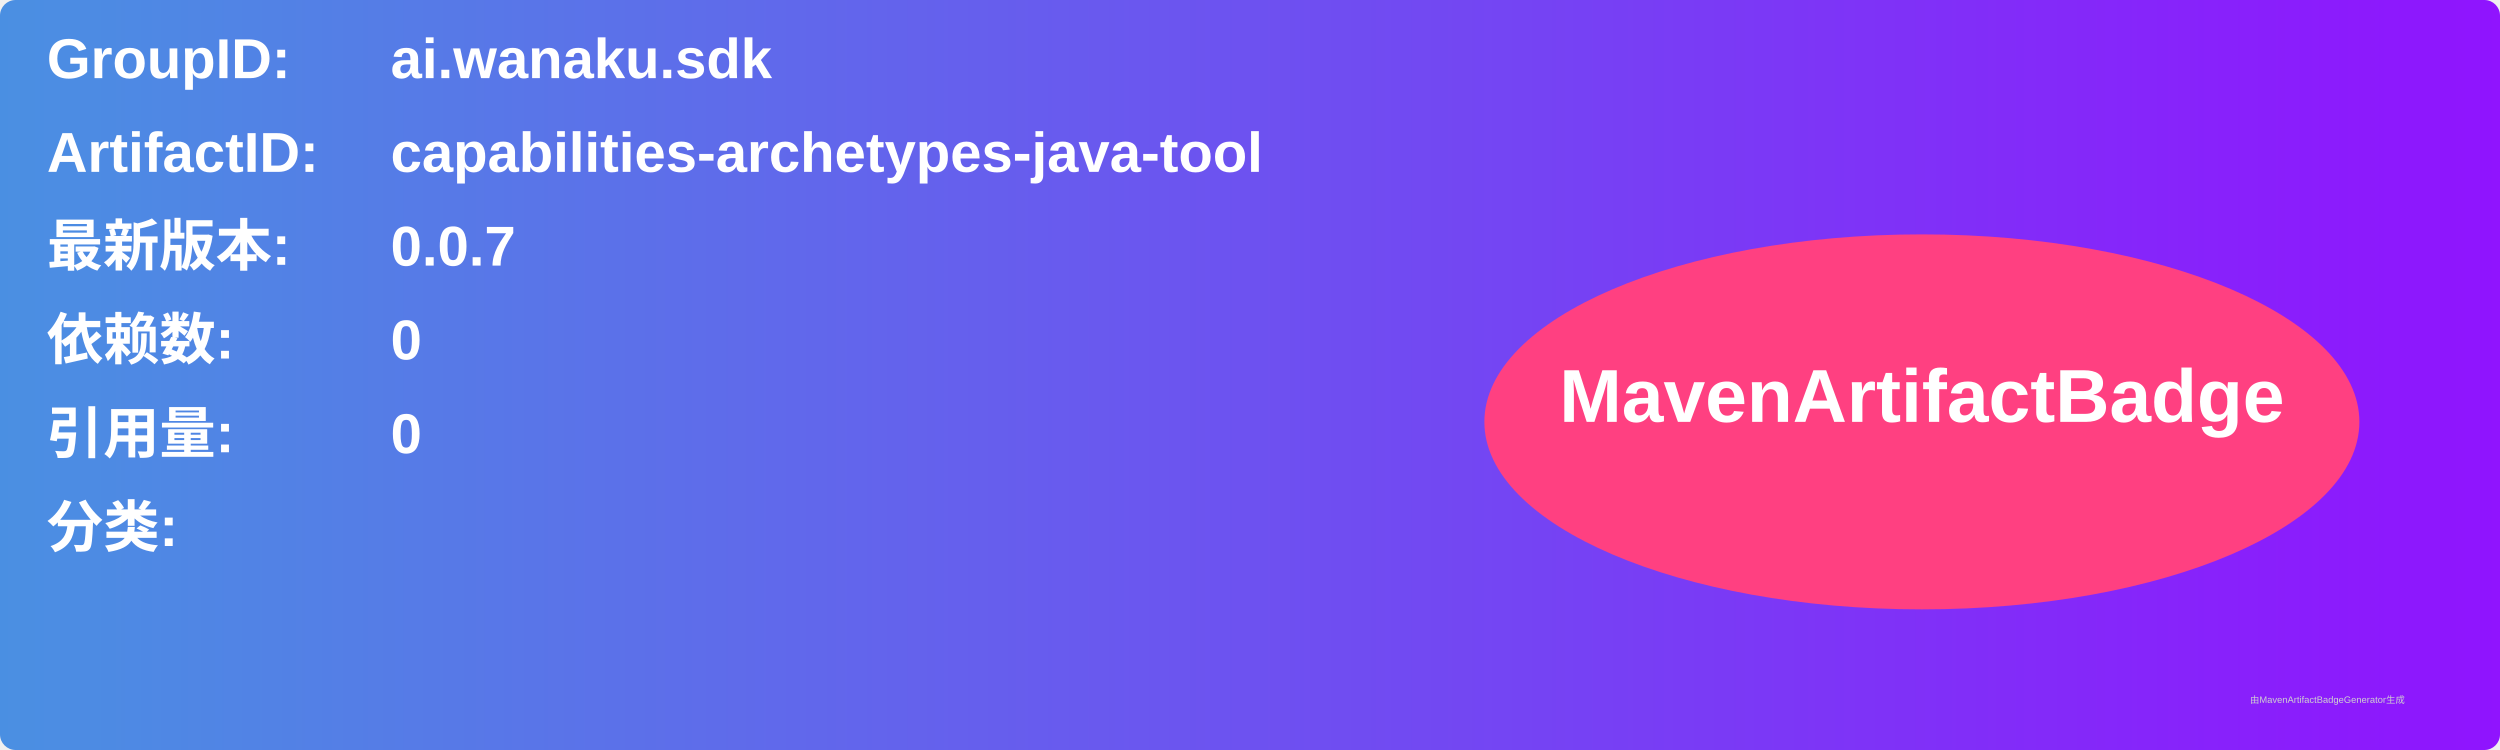
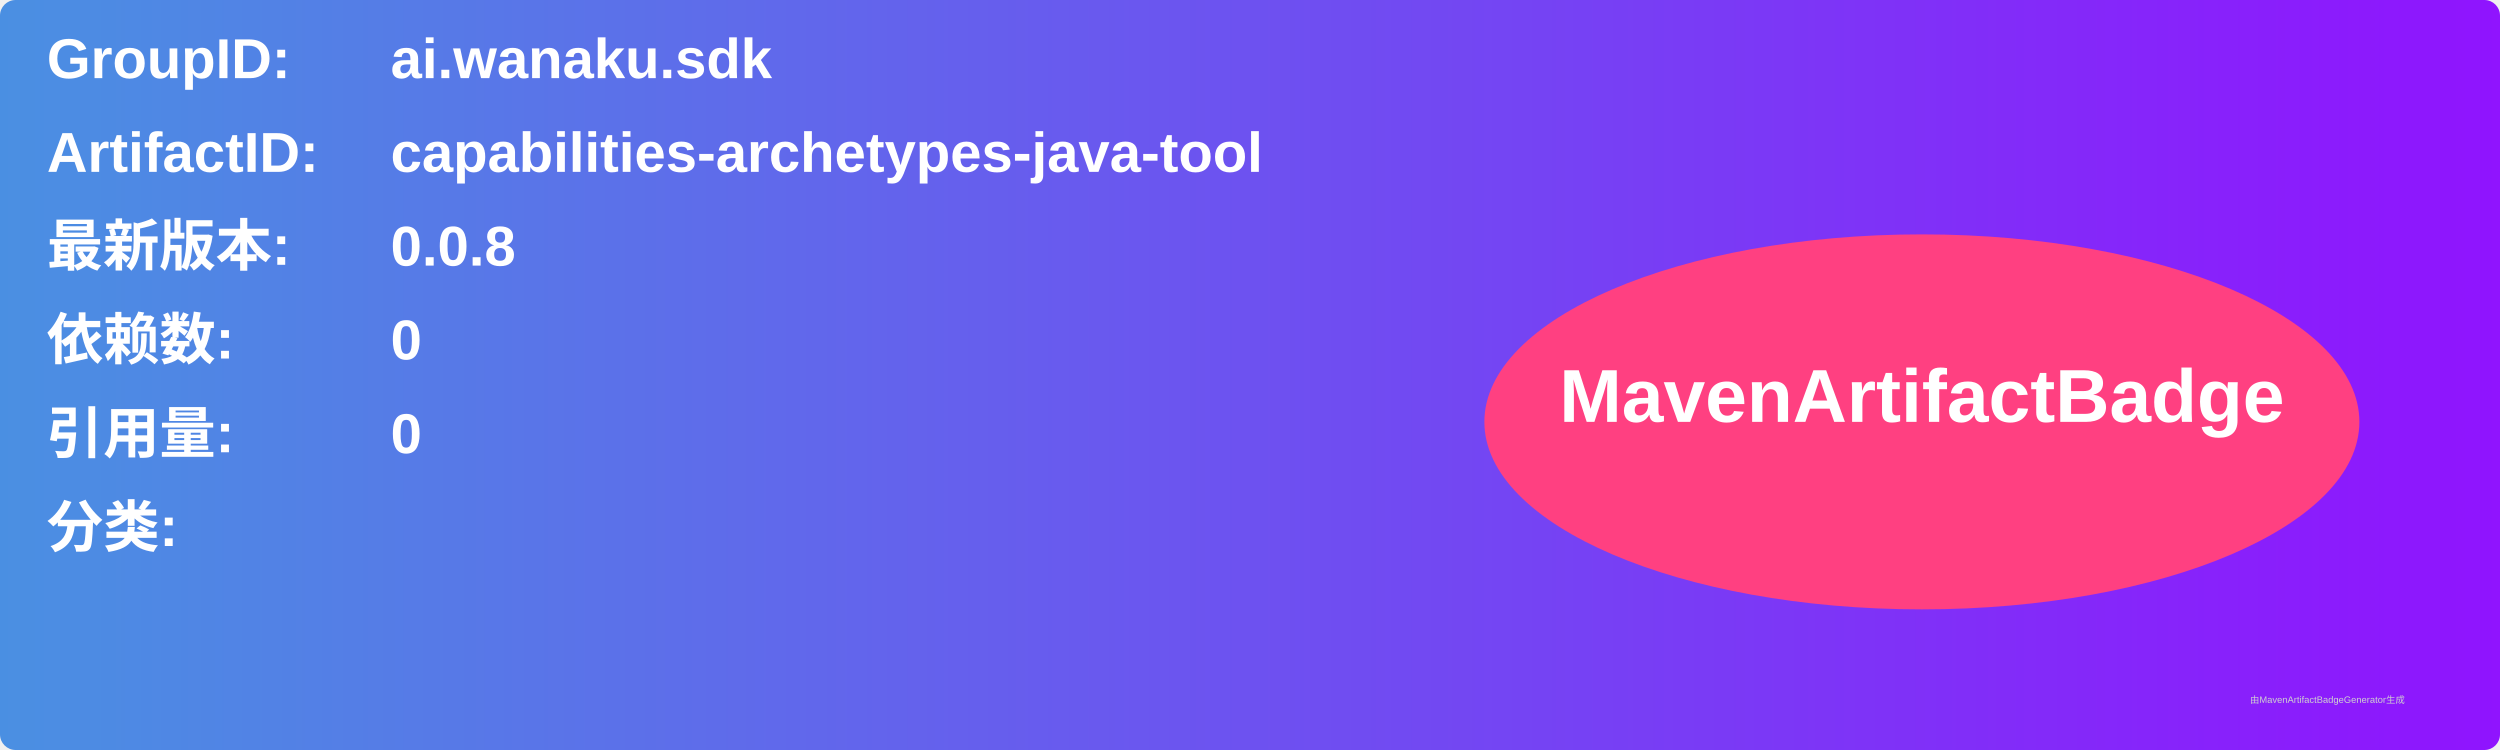
<svg xmlns="http://www.w3.org/2000/svg" width="800" height="240" viewBox="0 0 800 240">
  <linearGradient id="grad" x1="0%" y1="0%" x2="100%" y2="0%">
    <stop offset="0%" stop-color="#4a90e2" />
    <stop offset="100%" stop-color="#9013fe" />
  </linearGradient>
  <rect width="100%" height="100%" rx="5" ry="5" fill="url(#grad)" />
  <g transform="translate(15, 15)">
    <text x="0" y="10" font-family="Arial" font-size="18" fill="white" font-weight="bold" width="260">GroupID:</text>
    <text x="110" y="10" font-family="Arial" font-size="18" fill="white" font-weight="bold" width="460">ai.wanaku.sdk</text>
    <text x="0" y="40" font-family="Arial" font-size="18" fill="white" font-weight="bold" width="260">ArtifactID:</text>
    <text x="110" y="40" font-family="Arial" font-size="18" fill="white" font-weight="bold" width="460">capabilities-archetypes-java-tool</text>
    <text x="0" y="70" font-family="Arial" font-size="18" fill="white" font-weight="bold">最新版本:</text>
    <text x="110" y="70" font-family="Arial" font-size="18" fill="white" font-weight="bold">
-       <tspan font-weight="bold">0.0.7</tspan>
+       <tspan font-weight="bold">0.0.8</tspan>
    </text>
    <text x="0" y="100" font-family="Arial" font-size="18" fill="white" font-weight="bold">依赖数: </text>
    <text x="110" y="100" font-family="Arial" font-size="18" fill="white">
      <tspan font-weight="bold">0</tspan>
    </text>
    <text x="0" y="130" font-family="Arial" font-size="18" fill="white" font-weight="bold">引用量: </text>
    <text x="110" y="130" font-family="Arial" font-size="18" fill="white">
      <tspan font-weight="bold">0</tspan>
    </text>
    <text x="0" y="160" font-family="Arial" font-size="18" fill="white" font-weight="bold">分类:</text>
    <text x="10" y="190" font-family="Arial" font-size="10" fill="white">
      <tspan font-weight="bold" />
    </text>
    <ellipse cx="600" cy="120" rx="140" ry="60" fill="#ff4081" />
    <text x="600" y="120" text-anchor="middle" font-family="Arial" font-size="24" fill="white" font-weight="bold">MavenArtifactBadge</text>
  </g>
  <text x="720" y="225" font-family="Arial" font-size="3" fill="#d0d0d0">由MavenArtifactBadgeGenerator生成</text>
</svg>
